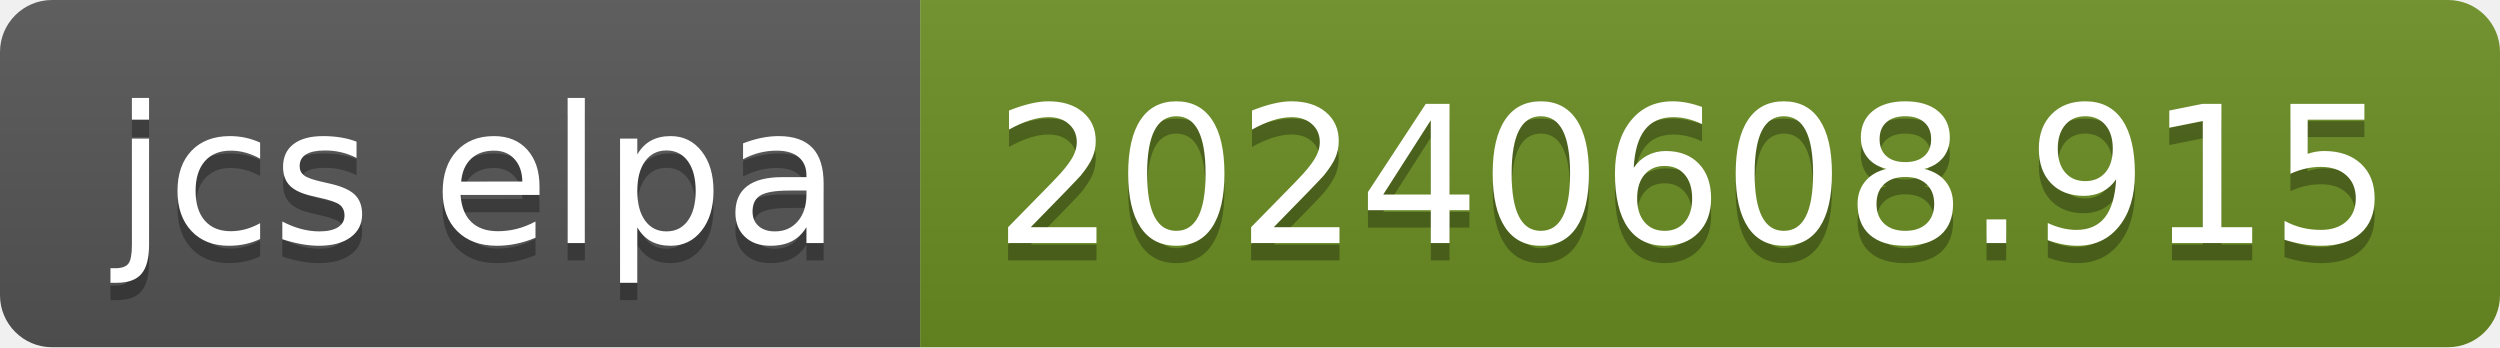
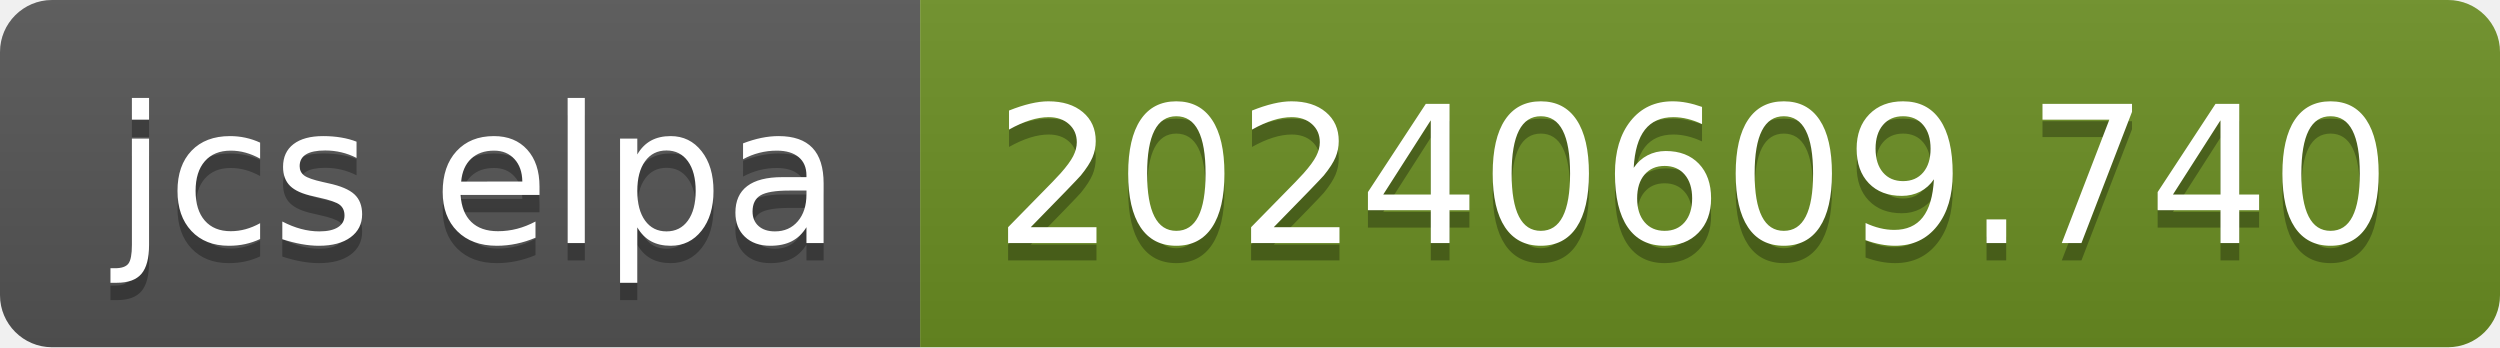
- <svg xmlns="http://www.w3.org/2000/svg" width="144" height="20" role="img" aria-label="jcs elpa: 20240608.915">
+ <svg xmlns="http://www.w3.org/2000/svg" width="144" height="20" role="img" aria-label="jcs elpa: 20240609.740">
  <linearGradient id="s" x2="0" y2="100%">
    <stop offset="0" stop-color="#bbb" stop-opacity=".1" />
    <stop offset="1" stop-opacity=".1" />
  </linearGradient>
  <clipPath id="r">
    <rect width="144" height="20" rx="3" fill="#fff" />
  </clipPath>
  <g clip-path="url(#r)">
    <rect width="53" height="20" fill="#555" />
    <rect x="53" width="91" height="20" fill="#6b8e23" />
    <rect width="144" height="20" fill="url(#s)" />
  </g>
  <g fill="#fff" text-anchor="middle" font-family="Verdana,Geneva,DejaVu Sans,sans-serif" text-rendering="geometricPrecision" font-size="110">
    <text aria-hidden="true" x="275" y="150" fill="#010101" fill-opacity=".3" transform="scale(.1)" textLength="430">jcs elpa</text>
    <text x="275" y="140" transform="scale(.1)" fill="#fff" textLength="430">jcs elpa</text>
-     <text aria-hidden="true" x="975" y="150" fill="#010101" fill-opacity=".3" transform="scale(.1)" textLength="810">20240608.915</text>
-     <text x="975" y="140" transform="scale(.1)" fill="#fff" textLength="810">20240608.915</text>
+     <text aria-hidden="true" x="975" y="150" fill="#010101" fill-opacity=".3" transform="scale(.1)" textLength="810">20240609.740</text>
+     <text x="975" y="140" transform="scale(.1)" fill="#fff" textLength="810">20240609.740</text>
  </g>
</svg>
